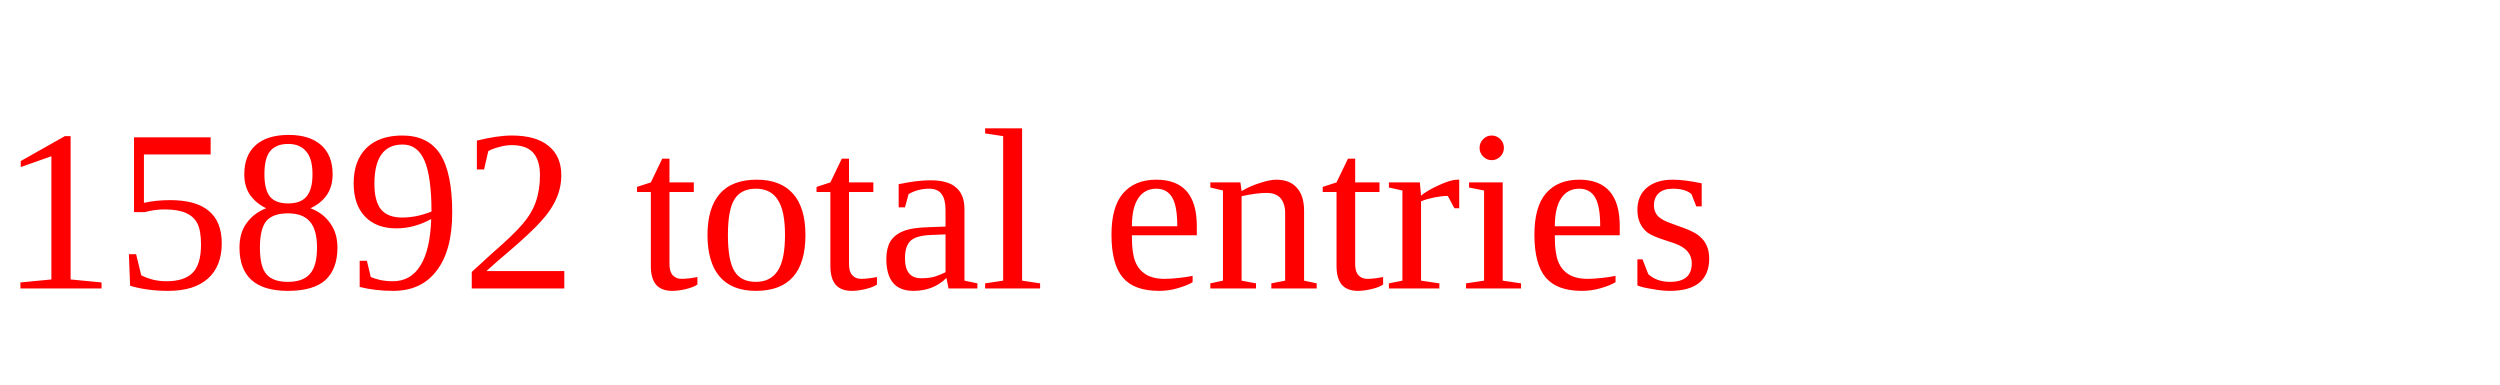
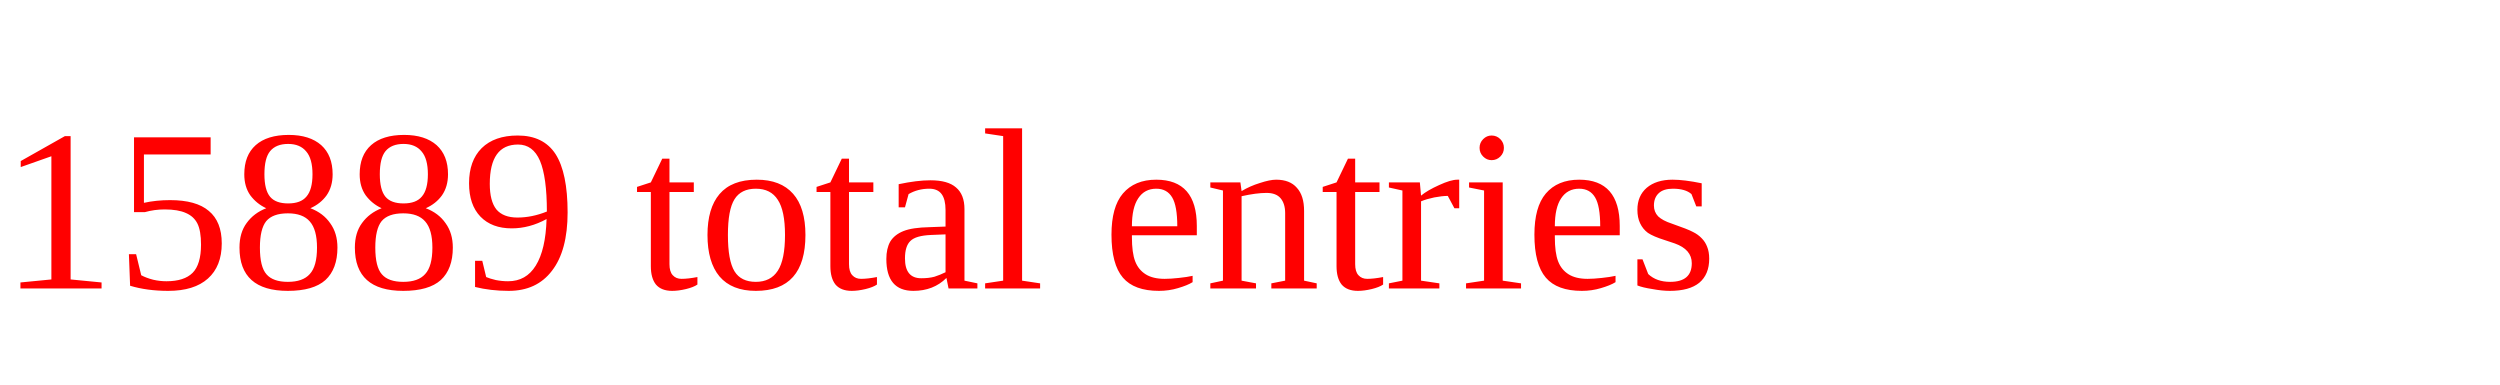
<svg xmlns="http://www.w3.org/2000/svg" height="20" width="130" version="1.1">
-   <text x="0" y="15" fill="red">15892 total entries</text>
+   <text x="0" y="15" fill="red">15889 total entries</text>
</svg>
